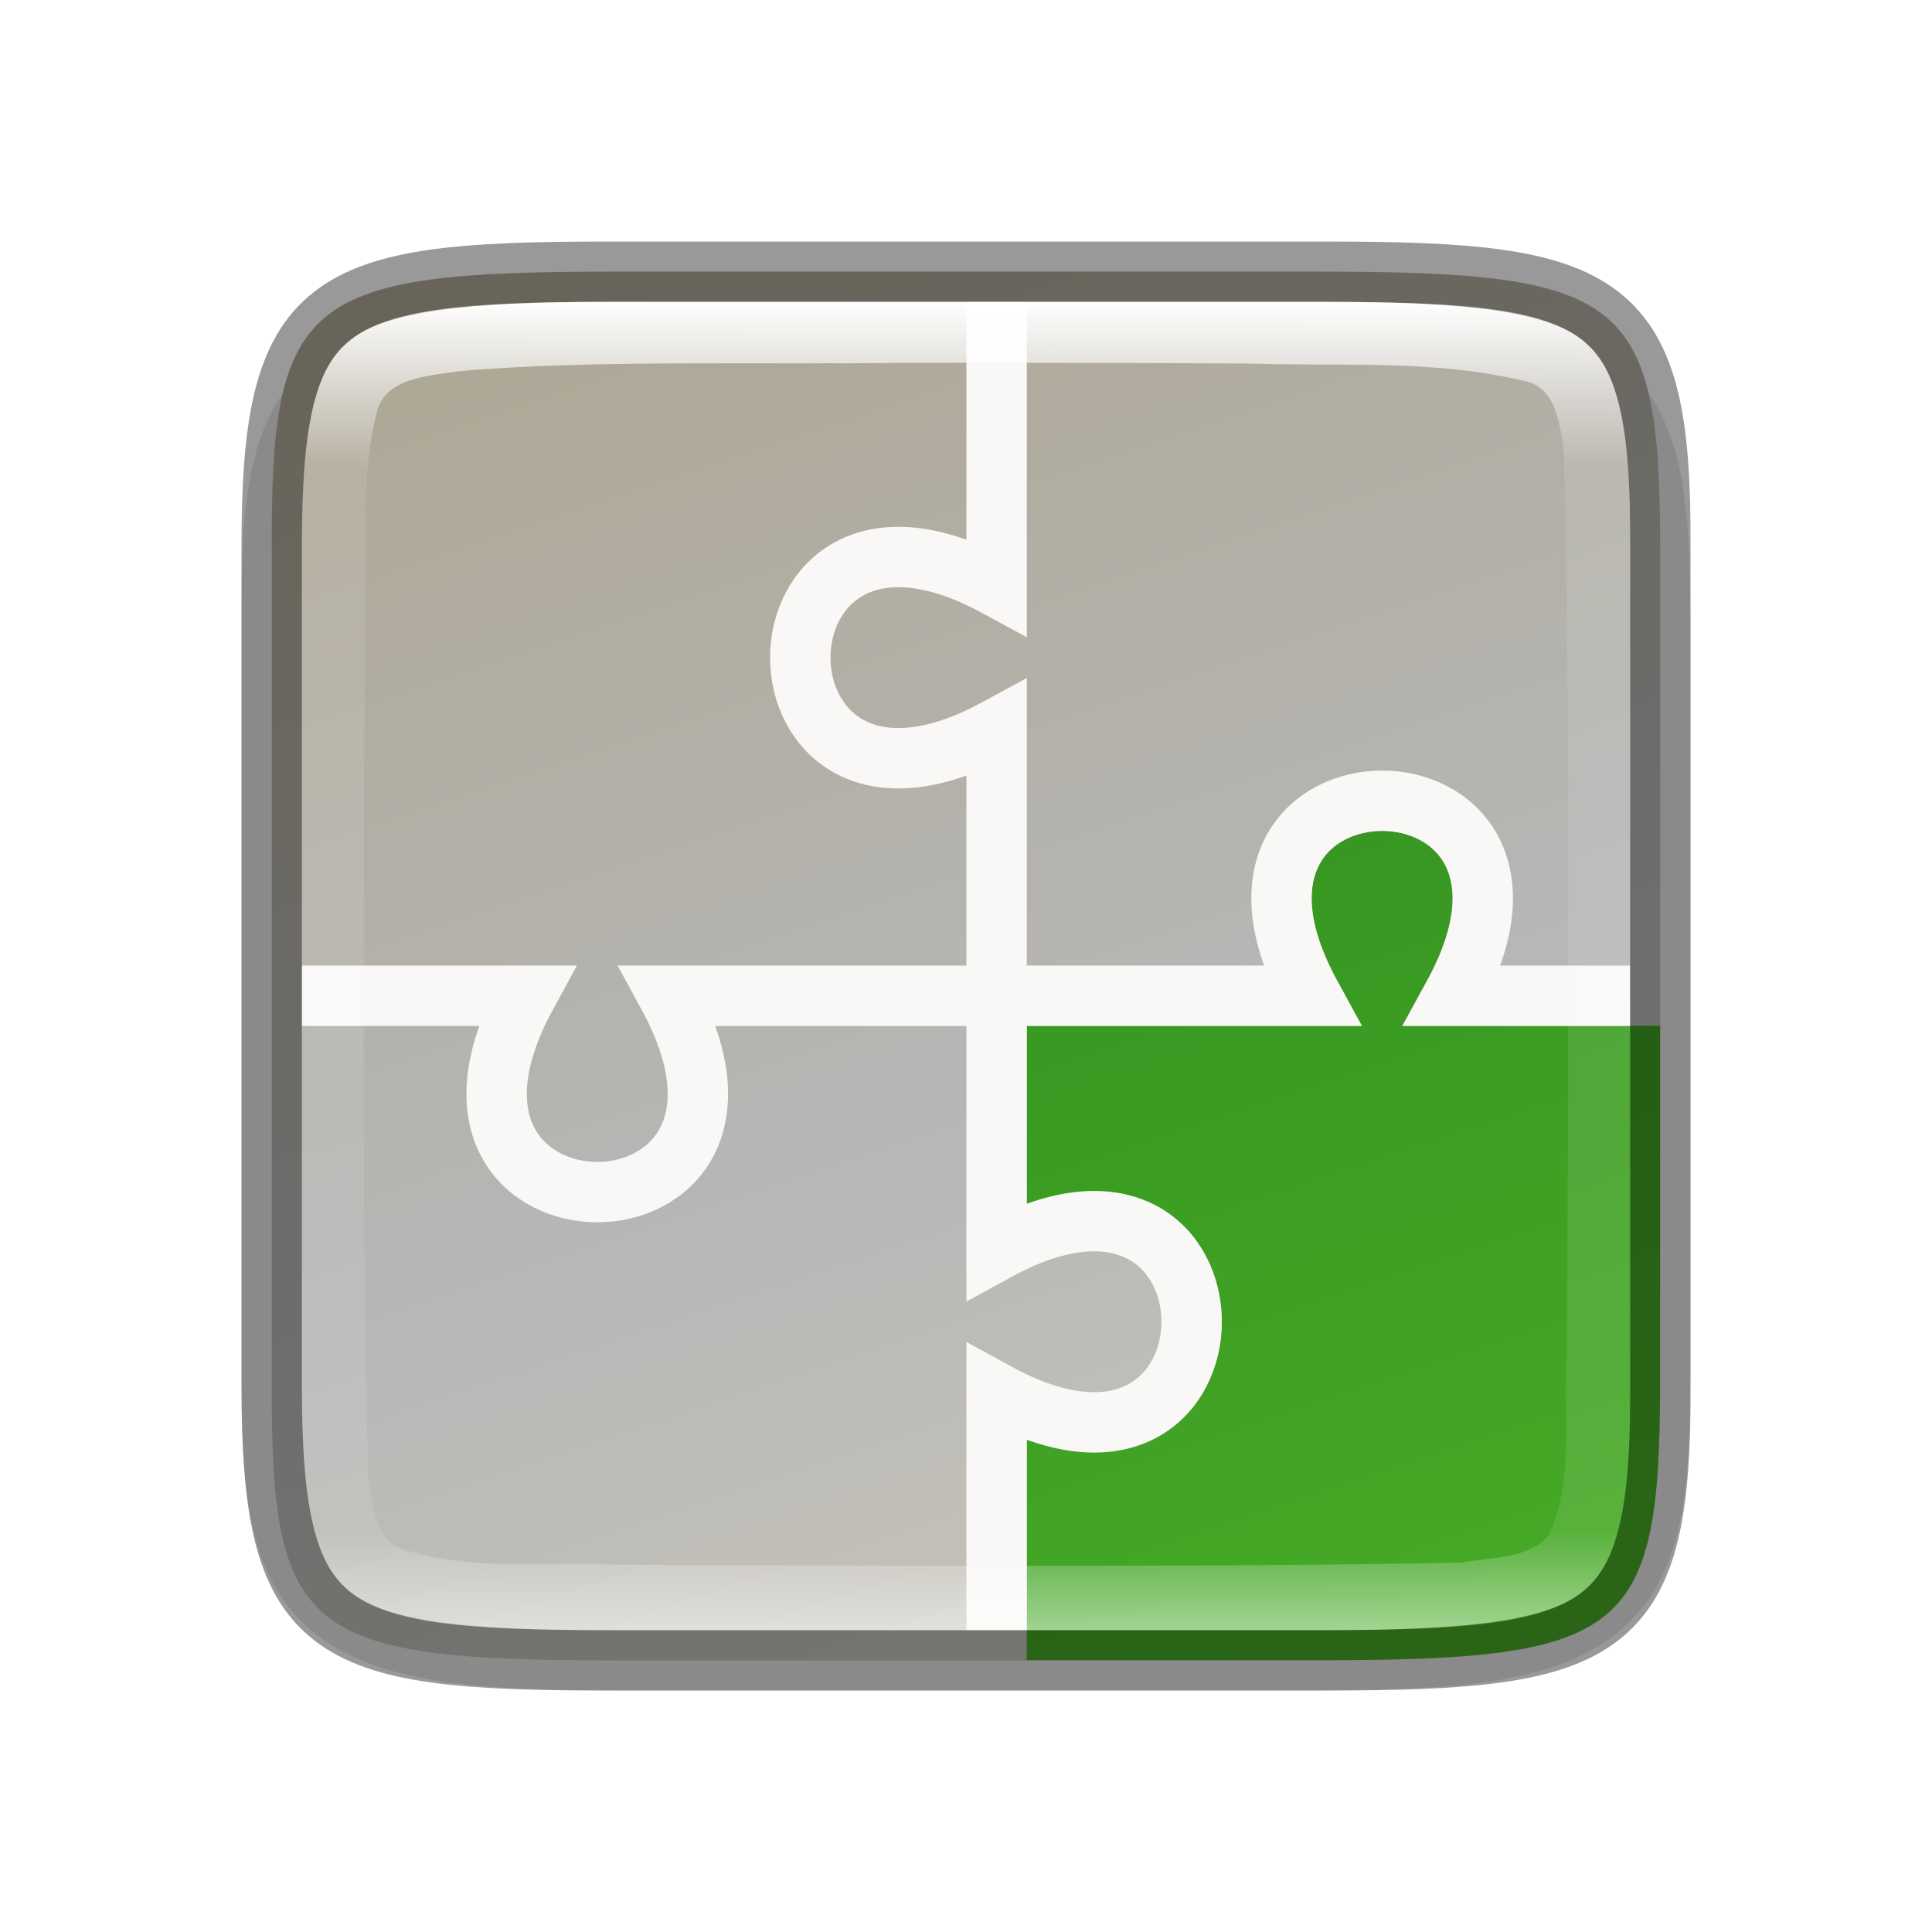
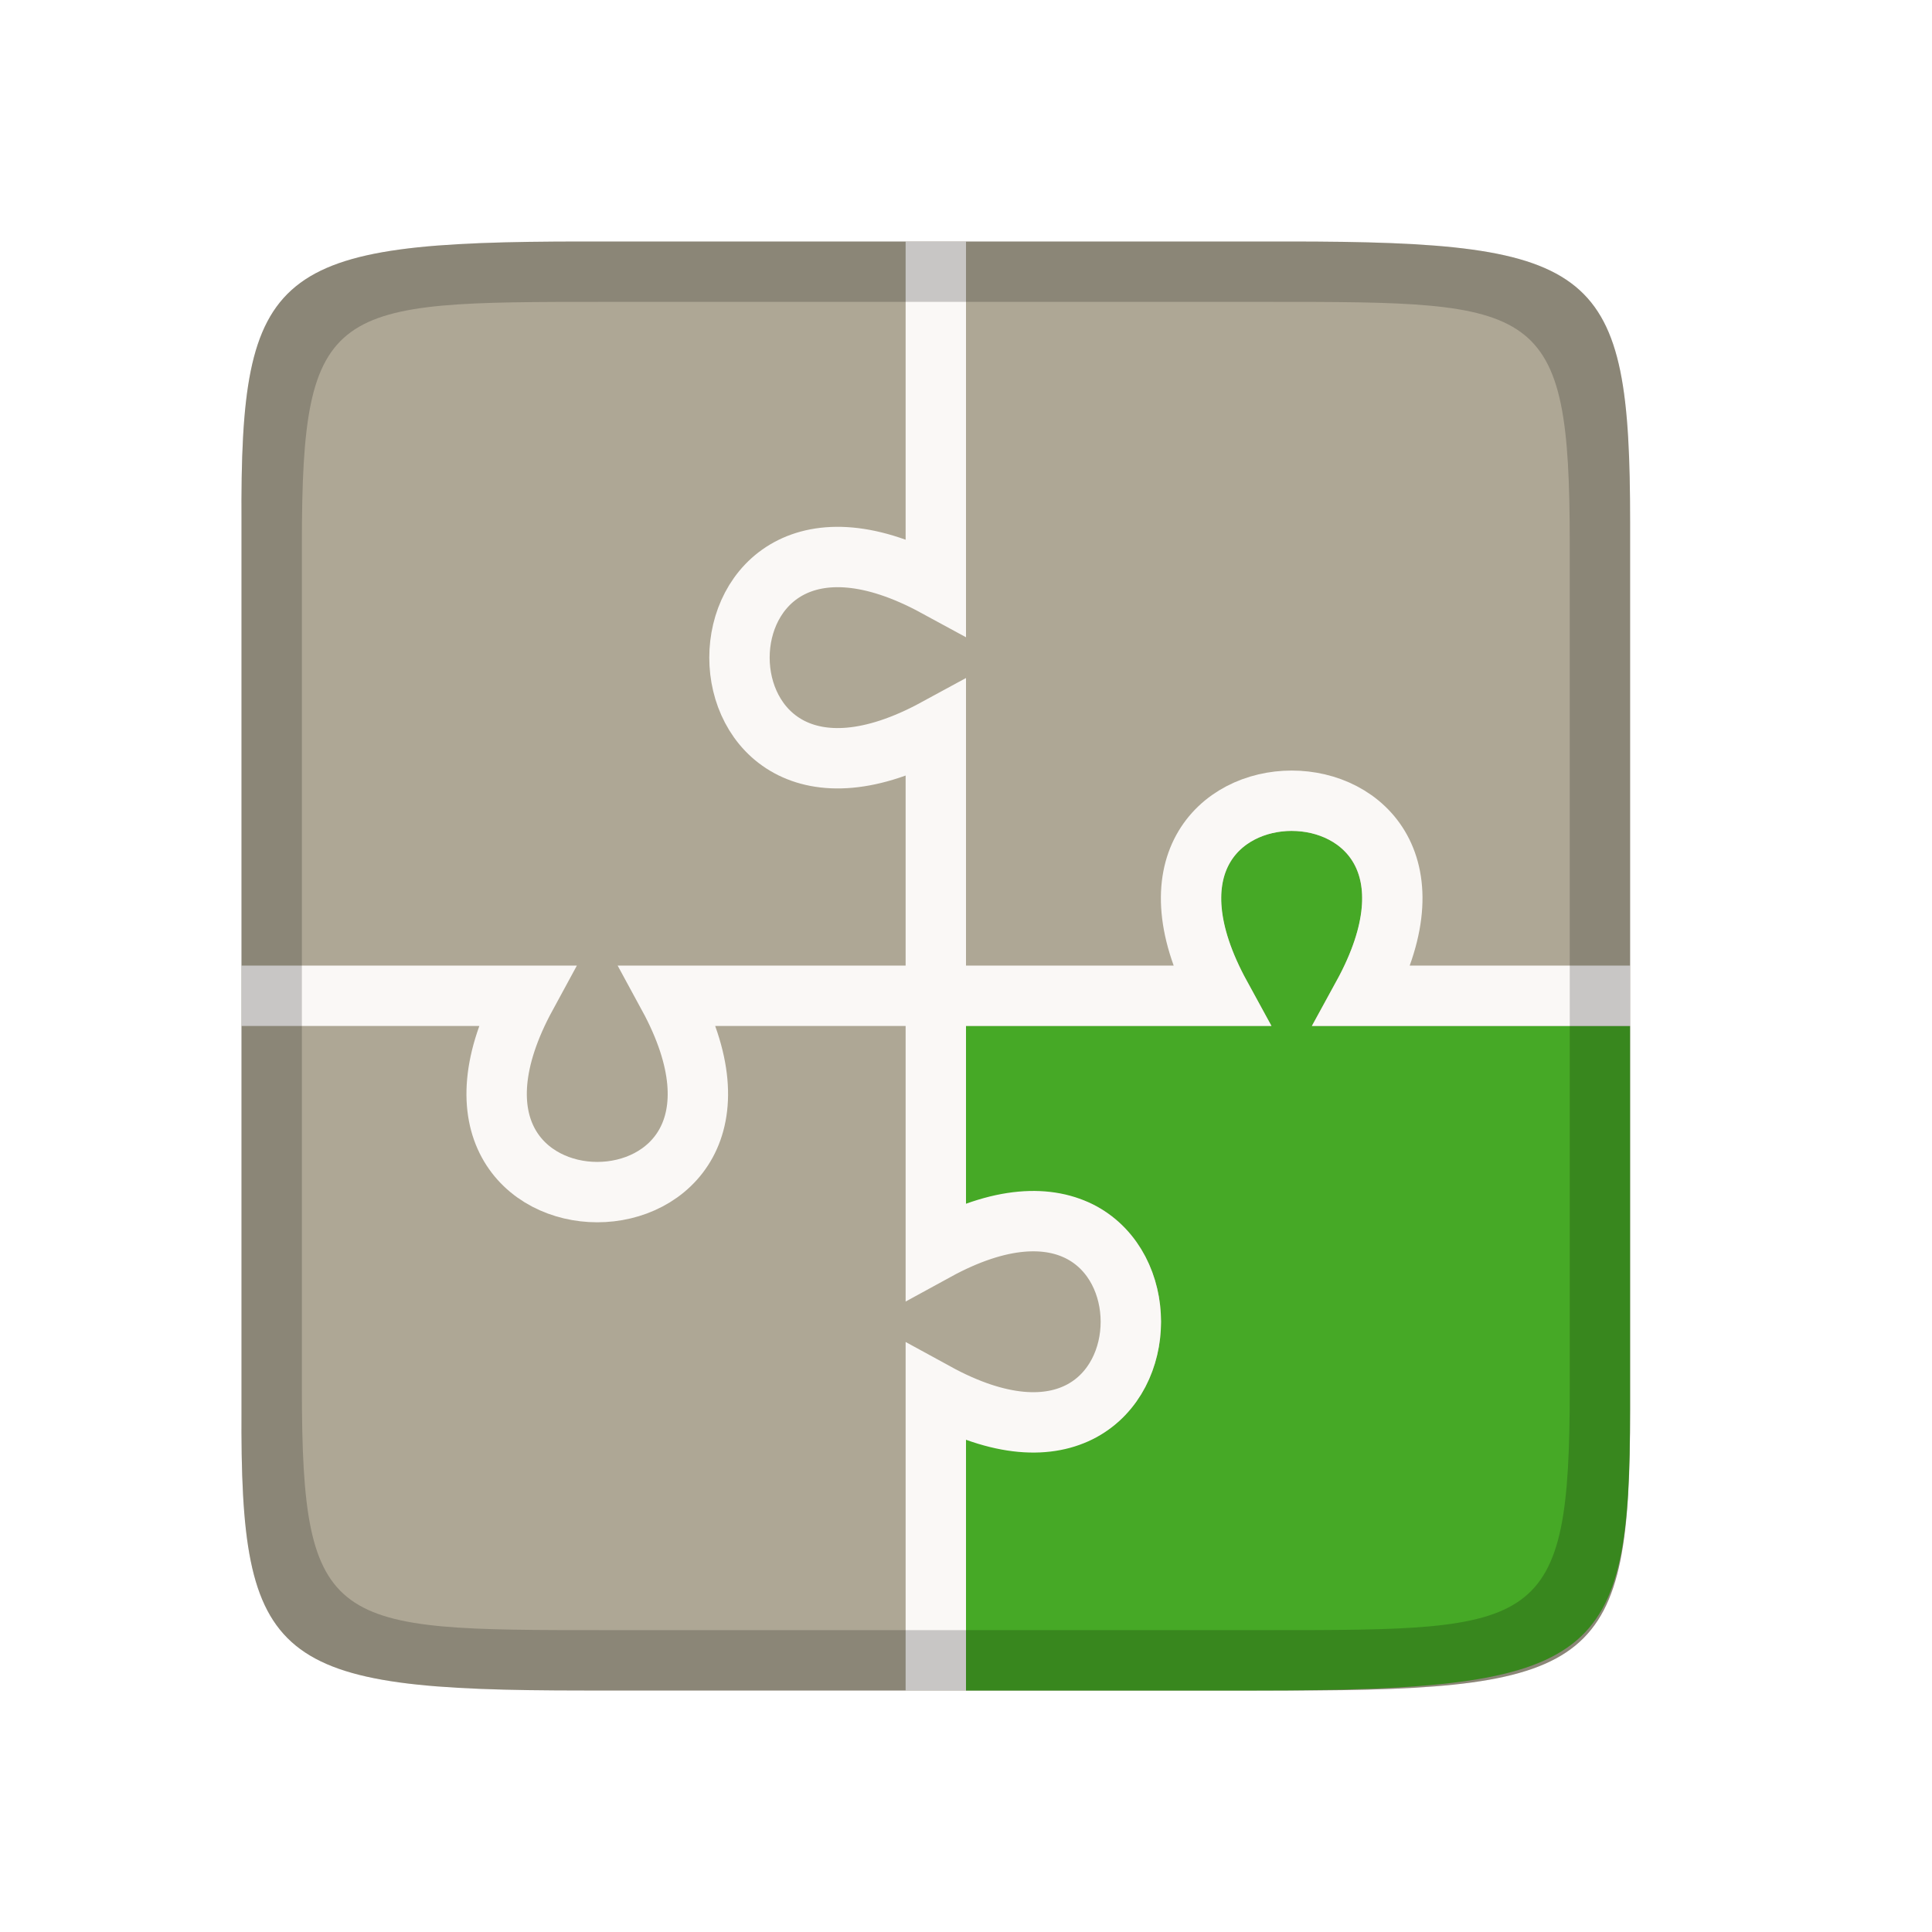
- <svg xmlns="http://www.w3.org/2000/svg" xmlns:xlink="http://www.w3.org/1999/xlink" viewBox="0 0 32 32" version="1.1" id="svg4">
-   <defs id="defs8">
-     <linearGradient xlink:href="#linearGradient927" id="linearGradient1690-9" x1="320.999" y1="199.999" x2="342.999" y2="199.999" gradientUnits="userSpaceOnUse" gradientTransform="rotate(90,265.9994,-50.00018)" />
-     <linearGradient id="linearGradient927">
-       <stop style="stop-color:#ffffff;stop-opacity:1;" offset="0" id="stop923" />
-       <stop id="stop933" offset="0.125" style="stop-color:#ffffff;stop-opacity:0.098" />
-       <stop id="stop931" offset="0.925" style="stop-color:#ffffff;stop-opacity:0.098" />
-       <stop style="stop-color:#ffffff;stop-opacity:0.498" offset="1" id="stop925" />
-     </linearGradient>
-     <linearGradient xlink:href="#linearGradient4370" id="linearGradient1690-5" x1="319.999" y1="203.999" x2="343.999" y2="195.999" gradientUnits="userSpaceOnUse" gradientTransform="rotate(90,265.9996,-50.00118)" />
-     <linearGradient id="linearGradient4370">
-       <stop style="stop-color:#28851e;stop-opacity:1" offset="0" id="stop4366" />
-       <stop style="stop-color:#46a926;stop-opacity:1" offset="1" id="stop4368" />
-     </linearGradient>
-     <linearGradient xlink:href="#38-3" id="linearGradient1690" x1="319.999" y1="203.999" x2="343.999" y2="195.999" gradientUnits="userSpaceOnUse" gradientTransform="rotate(90,265.9994,-50.00018)" />
-     <linearGradient id="38-3">
-       <stop id="stop4342-7" offset="0" style="stop-color:#aea795;stop-opacity:1" />
-       <stop style="stop-color:#b7b7b7;stop-opacity:1" offset="0.613" id="stop932" />
-       <stop id="stop4340-0-3" offset="1" style="stop-color:#c8c4b7;stop-opacity:1" />
-     </linearGradient>
-   </defs>
-   <path style="color:#000000;font-style:normal;font-variant:normal;font-weight:normal;font-stretch:normal;font-size:medium;line-height:normal;font-family:sans-serif;font-variant-ligatures:normal;font-variant-position:normal;font-variant-caps:normal;font-variant-numeric:normal;font-variant-alternates:normal;font-feature-settings:normal;text-indent:0;text-align:start;text-decoration:none;text-decoration-line:none;text-decoration-style:solid;text-decoration-color:#000000;letter-spacing:normal;word-spacing:normal;text-transform:none;writing-mode:lr-tb;direction:ltr;text-orientation:mixed;dominant-baseline:auto;baseline-shift:baseline;text-anchor:start;white-space:normal;shape-padding:0;clip-rule:nonzero;display:inline;overflow:visible;visibility:visible;opacity:0.1;isolation:auto;mix-blend-mode:normal;color-interpolation:sRGB;color-interpolation-filters:linearRGB;solid-color:#000000;solid-opacity:1;vector-effect:none;fill:#000000;fill-opacity:1;fill-rule:nonzero;stroke:none;stroke-width:2;stroke-linecap:butt;stroke-linejoin:miter;stroke-miterlimit:4;stroke-dasharray:none;stroke-dashoffset:0;stroke-opacity:1;marker:none;color-rendering:auto;image-rendering:auto;shape-rendering:auto;text-rendering:auto;enable-background:accumulate" d="m 10.453,5 c -1.232,0 -2.217,0.022 -3.07,0.141 -0.853,0.119 -1.628,0.355 -2.211,0.84 -0.583,0.484 -0.87,1.134 -1.012,1.846 -0.142,0.712 -0.165,1.532 -0.159,2.562 v 7.611 4.614 c -0.006,1.028 0.017,1.847 0.159,2.558 0.142,0.712 0.429,1.362 1.012,1.846 0.583,0.484 1.357,0.72 2.211,0.84 0.853,0.119 1.838,0.141 3.07,0.141 h 11.095 c 1.232,0 2.214,-0.022 3.066,-0.141 0.852,-0.119 1.628,-0.357 2.208,-0.841 0.581,-0.485 0.865,-1.132 1.008,-1.842 0.143,-0.711 0.17,-1.531 0.17,-2.56 v -4.614 -7.614 c 0,-1.029 -0.027,-1.849 -0.17,-2.56 -0.143,-0.711 -0.427,-1.358 -1.008,-1.842 -0.581,-0.485 -1.357,-0.722 -2.208,-0.841 -0.852,-0.119 -1.834,-0.141 -3.066,-0.141 z" id="path995" />
-   <path id="path914" d="m 10.177,4.499 c -5.147,0 -5.7,0.433 -5.675,4.653 v 5.848 7.848 c -0.025,4.22 0.529,4.653 5.675,4.653 h 11.646 c 5.147,0 5.675,-0.433 5.675,-4.653 v -7.848 -5.848 c 0,-4.221 -0.529,-4.653 -5.675,-4.653 z" style="color:#000000;display:inline;overflow:visible;visibility:visible;fill:url(#linearGradient1690);fill-opacity:1;fill-rule:nonzero;stroke:none;stroke-width:1;marker:none;enable-background:accumulate" />
-   <path style="color:#000000;display:inline;overflow:visible;visibility:visible;fill:url(#linearGradient1690-5);fill-opacity:1;fill-rule:nonzero;stroke:none;stroke-width:1;marker:none;enable-background:accumulate" d="m 22.893,13.761 c -0.437,0 -0.842,0.193 -1.035,0.547 -0.194,0.354 -0.244,0.959 0.295,1.943 l 0.404,0.74 h -5.551 v 3.037 c 0.841,-0.291 1.604,-0.354 2.162,-0.049 0.723,0.396 1.068,1.171 1.068,1.912 0,0.742 -0.345,1.514 -1.068,1.91 -0.558,0.305 -1.321,0.243 -2.162,-0.049 v 3.746 h 4.816 c 5.147,0 5.674,-0.432 5.674,-4.652 v -5.855 h -4.27 l 0.406,-0.74 c 0.539,-0.984 0.487,-1.59 0.293,-1.943 -0.194,-0.354 -0.596,-0.547 -1.033,-0.547 z" id="path22106" />
-   <path style="display:inline;opacity:1;fill:none;stroke:#faf8f6;stroke-width:1;stroke-linecap:butt;stroke-linejoin:miter;stroke-miterlimit:4;stroke-dasharray:none;stroke-opacity:1;enable-background:new" d="m 16.507,5 v 4.714 c -4.336,-2.357 -4.336,4.714 -10e-6,2.357 l 10e-6,8.643 c 4.307,-2.357 4.307,4.714 0,2.357 v 3.929" id="path21637-1-2-5" />
-   <path style="display:inline;opacity:1;fill:none;stroke:#faf8f6;stroke-width:1;stroke-linecap:butt;stroke-linejoin:miter;stroke-miterlimit:4;stroke-dasharray:none;stroke-opacity:1;enable-background:new" d="m 5,16.493 h 3.714 c -2.357,4.336 4.714,4.336 2.357,10e-6 l 10.643,-10e-6 c -2.357,-4.307 4.714,-4.307 2.357,0 h 2.928" id="path21637-1-2-7-9" />
-   <path style="color:#000000;display:inline;overflow:visible;visibility:visible;opacity:0.4;fill:none;fill-opacity:1;fill-rule:nonzero;stroke:#000000;stroke-width:1;stroke-miterlimit:4;stroke-dasharray:none;stroke-opacity:1;marker:none;enable-background:accumulate" d="m 21.977,27.5 c 4.672,0 5.547,-0.423 5.523,-4.549 v -7.95 -5.951 c 0.025,-4.126 -0.851,-4.549 -5.523,-4.549 H 10.023 c -4.671,0 -5.523,0.423 -5.523,4.549 v 5.951 7.95 c 0,4.126 0.852,4.549 5.523,4.549 z" id="path958-6" />
-   <path style="color:#000000;display:inline;overflow:visible;visibility:visible;opacity:1;fill:url(#linearGradient1690-9);fill-opacity:1;fill-rule:nonzero;stroke:none;stroke-width:1;marker:none;enable-background:accumulate" d="m 10.024,5 c -2.32,0 -3.609,0.155 -4.207,0.621 -0.299,0.233 -0.49,0.547 -0.625,1.096 -0.135,0.549 -0.191,1.318 -0.191,2.332 v 5.951 7.951 c 0,1.014 0.056,1.783 0.191,2.332 0.135,0.549 0.326,0.863 0.625,1.096 0.598,0.466 1.887,0.621 4.207,0.621 h 11.952 c 2.321,0 3.617,-0.155 4.217,-0.621 0.3,-0.233 0.491,-0.548 0.625,-1.096 0.134,-0.548 0.188,-1.316 0.182,-2.33 v -7.953 -5.953 c 0.006,-1.014 -0.048,-1.782 -0.182,-2.33 -0.134,-0.548 -0.325,-0.862 -0.625,-1.096 -0.6,-0.467 -1.896,-0.621 -4.217,-0.621 z m 4.959,1.01 c 1.58,-0.002 4.16,-3.9e-4 5.74,0.012 1.5,0.051 3.022,-0.071 4.5,0.283 0.551,0.092 0.613,0.718 0.678,1.166 0.112,4.308 0.075,10.626 0.051,14.941 -0.072,0.991 0.137,2.076 -0.301,3.014 -0.344,0.41 -0.969,0.36 -1.451,0.455 -3.954,0.082 -9.929,0.05 -13.894,0.037 -1.169,-0.062 -2.373,0.113 -3.518,-0.223 -0.579,-0.098 -0.614,-0.759 -0.688,-1.221 -0.115,-4.118 -0.075,-10.245 -0.055,-14.369 0.057,-1.063 -0.08,-2.167 0.182,-3.215 0.105,-0.639 0.861,-0.66 1.367,-0.74 2.131,-0.197 5.241,-0.107 7.388,-0.141 z" id="path914-6" />
+ <svg xmlns="http://www.w3.org/2000/svg" viewBox="0 0 32 32" version="1.1" id="svg4">
+   <defs id="defs8" />
+   <path id="path914" d="M 9.675,4 C 4.529,4 3.975,4.433 4,8.653 v 6.347 8.347 C 3.975,27.567 4.529,28 9.675,28 H 21.325 C 26.471,28 27,27.567 27,23.347 V 15 8.653 C 27,4.433 26.471,4 21.325,4 Z" style="color:#000000;display:inline;overflow:visible;visibility:visible;fill:#aea795;fill-opacity:1;fill-rule:nonzero;stroke:none;stroke-width:1;marker:none;enable-background:accumulate" />
+   <path style="color:#000000;display:inline;overflow:visible;visibility:visible;fill:#46a926;fill-opacity:1;fill-rule:nonzero;stroke:none;stroke-width:1;marker:none;enable-background:accumulate" d="m 21.395,13.761 c -0.437,0 -0.842,0.193 -1.035,0.547 -0.194,0.354 -0.244,0.959 0.295,1.943 l 0.404,0.74 H 16 v 3.037 c 0.841,-0.291 1.604,-0.354 2.162,-0.049 0.723,0.396 1.068,1.171 1.068,1.912 0,0.742 -0.345,1.514 -1.068,1.91 -0.558,0.305 -1.321,0.243 -2.162,-0.049 V 28 h 4.816 c 5.684,0 6.182,-0.5 6.182,-4.652 v -6.356 h -5.27 l 0.406,-0.74 c 0.539,-0.984 0.487,-1.59 0.293,-1.943 -0.194,-0.354 -0.596,-0.547 -1.033,-0.547 z" id="path22106" />
+   <path style="display:inline;opacity:1;fill:none;stroke:#faf8f6;stroke-width:1;stroke-linecap:butt;stroke-linejoin:miter;stroke-miterlimit:4;stroke-dasharray:none;stroke-opacity:1;enable-background:new" d="m 15.5,4 v 5.714 c -4.336,-2.357 -4.336,4.714 -10e-6,2.357 l 10e-6,8.643 c 4.307,-2.357 4.307,4.714 0,2.357 V 28" id="path21637-1-2-5" />
+   <path style="display:inline;opacity:1;fill:none;stroke:#faf8f6;stroke-width:1;stroke-linecap:butt;stroke-linejoin:miter;stroke-miterlimit:4;stroke-dasharray:none;stroke-opacity:1;enable-background:new" d="m 4,16.493 h 4.714 c -2.357,4.336 4.714,4.336 2.357,10e-6 l 9.145,-10e-6 c -2.357,-4.307 4.714,-4.307 2.357,0 H 27" id="path21637-1-2-7-9" />
+   <path style="color:#000000;display:inline;overflow:visible;visibility:visible;fill:#000000;fill-opacity:1;fill-rule:nonzero;stroke:none;stroke-width:1;marker:none;enable-background:accumulate;opacity:0.2" d="M 9.676 4 C 4.529 4 3.975 4.432 4 8.652 L 4 15 L 4 23.348 C 3.975 27.568 4.529 28 9.676 28 L 21.324 28 C 26.471 28 27 27.568 27 23.348 L 27 15 L 27 8.652 C 27 4.432 26.471 4 21.324 4 L 9.676 4 z M 10 5 L 21 5 C 25.5 5 26 5 26 9 L 26 23 C 26 27 25.5 27 21 27 L 10 27 C 5.5 27 5 27 5 23 L 5 9 C 5 5 5.5 5 10 5 z " id="path825" />
</svg>
